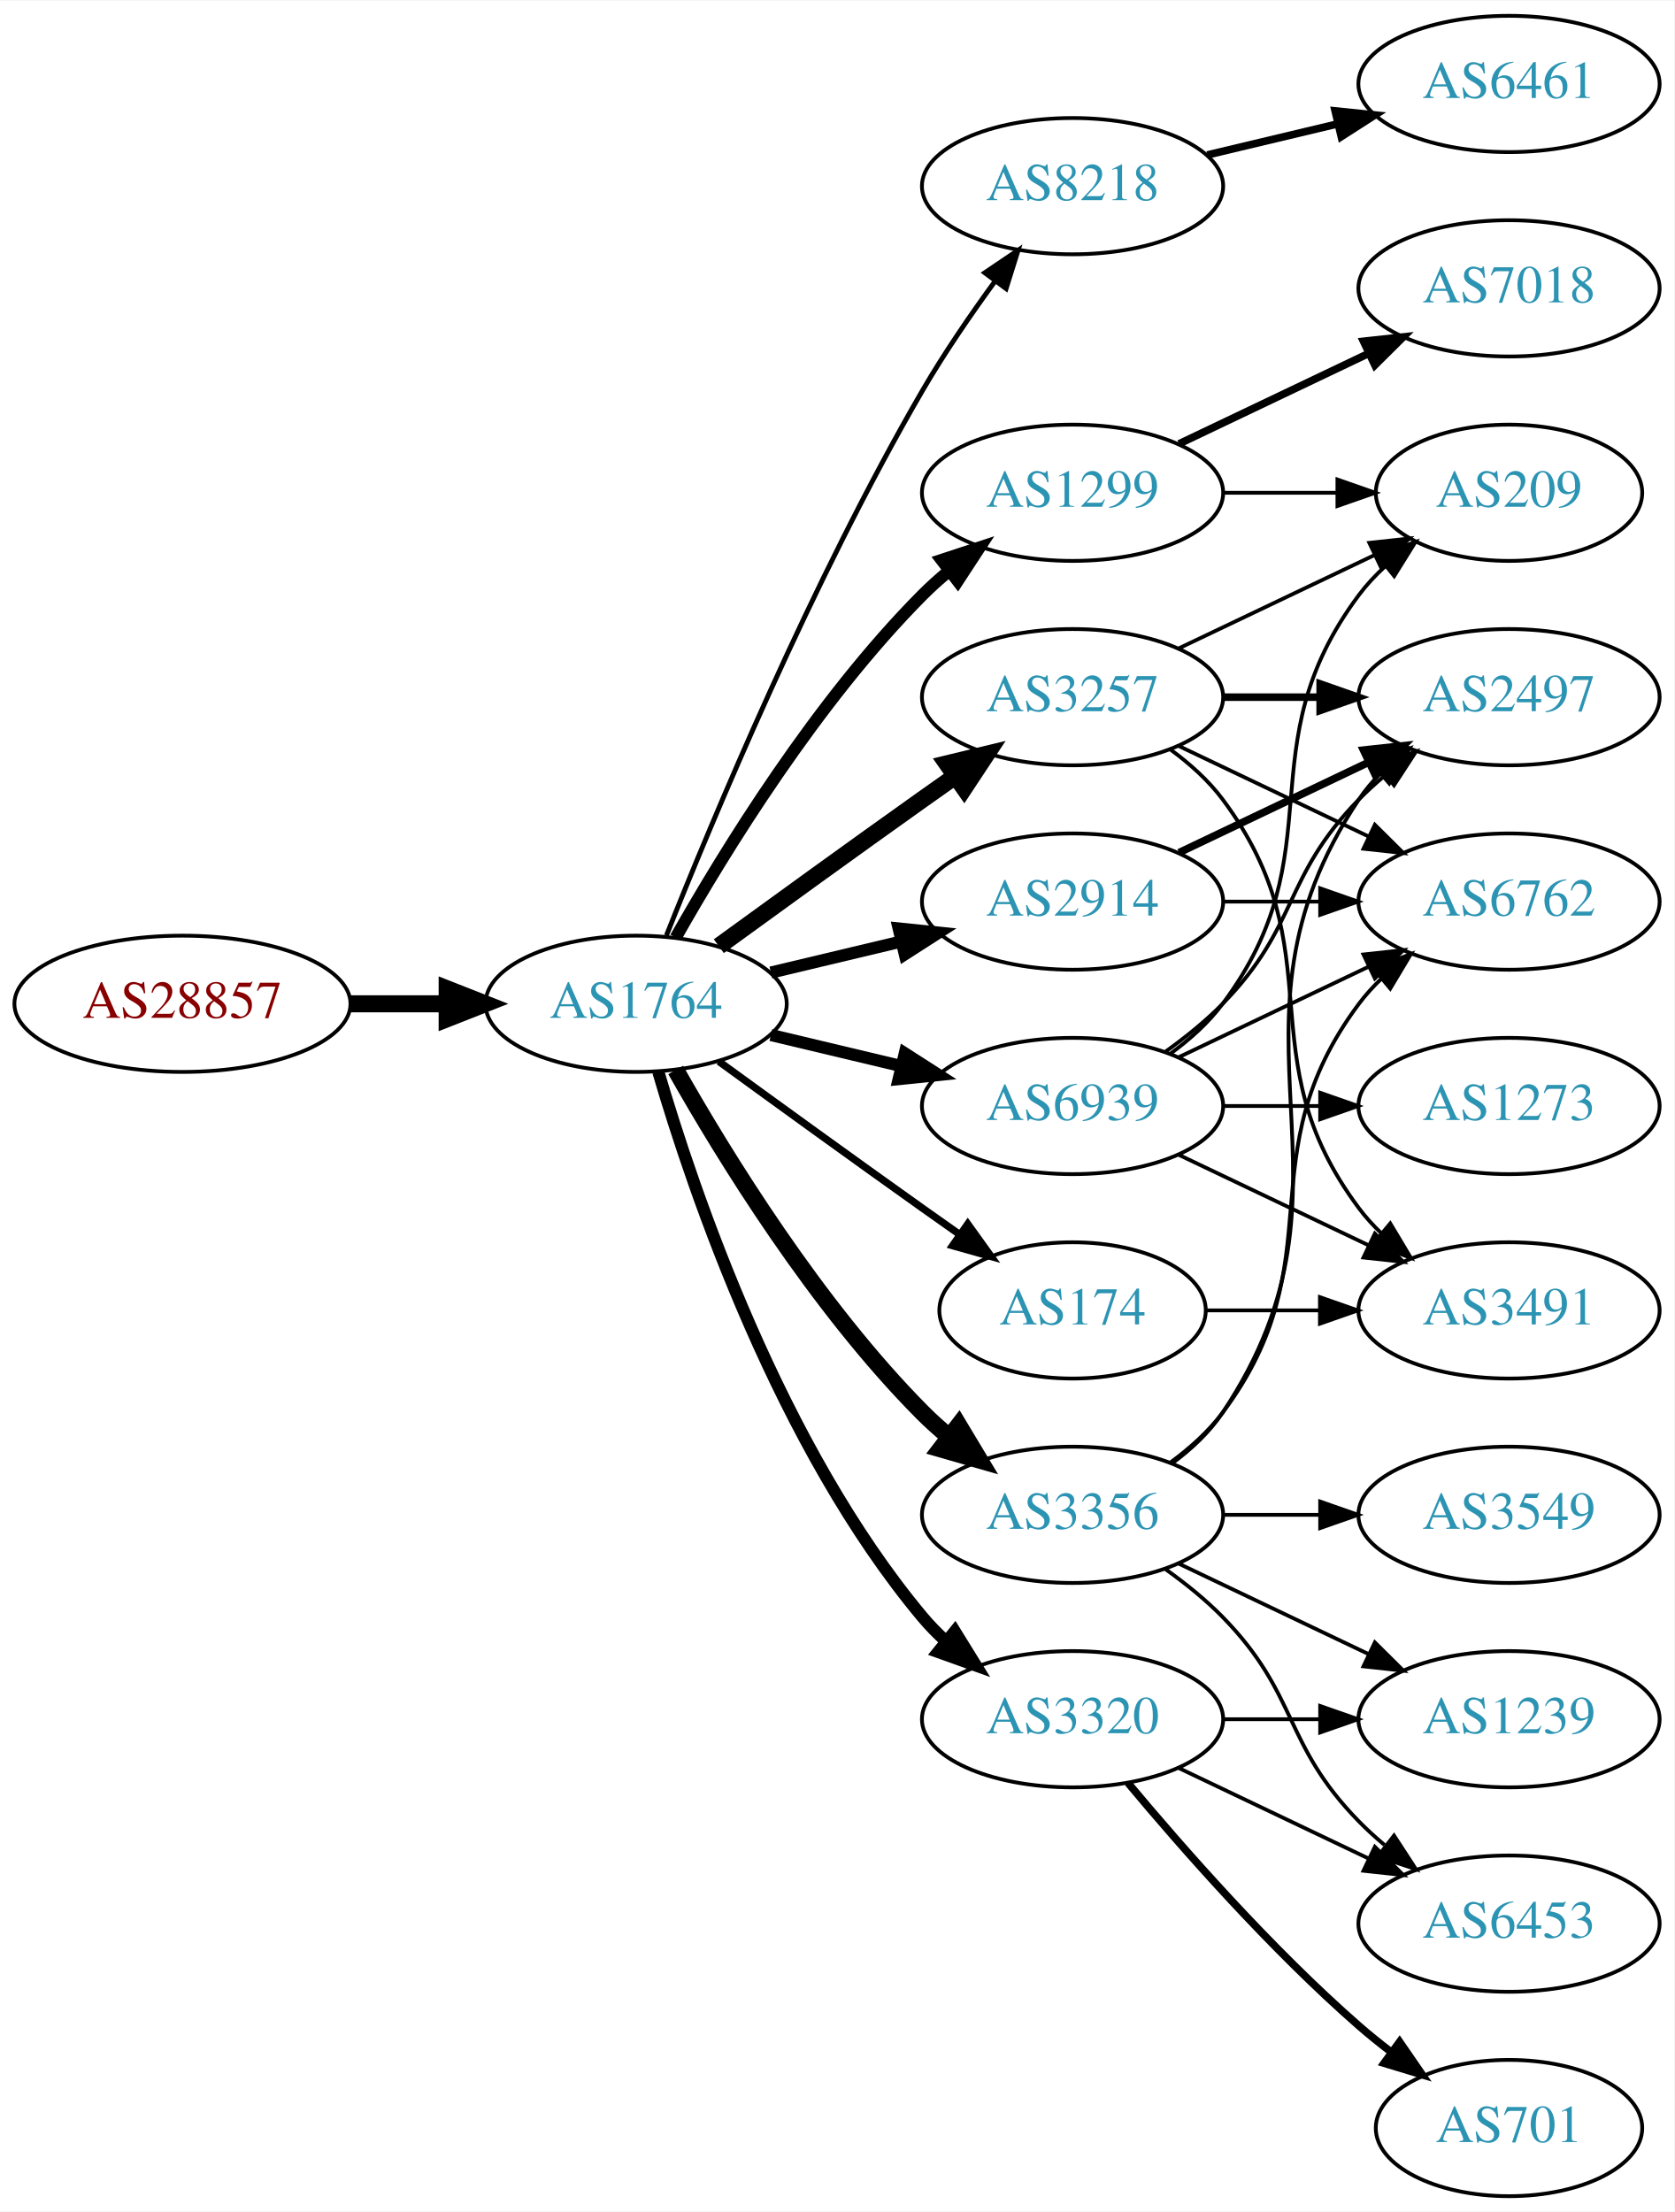
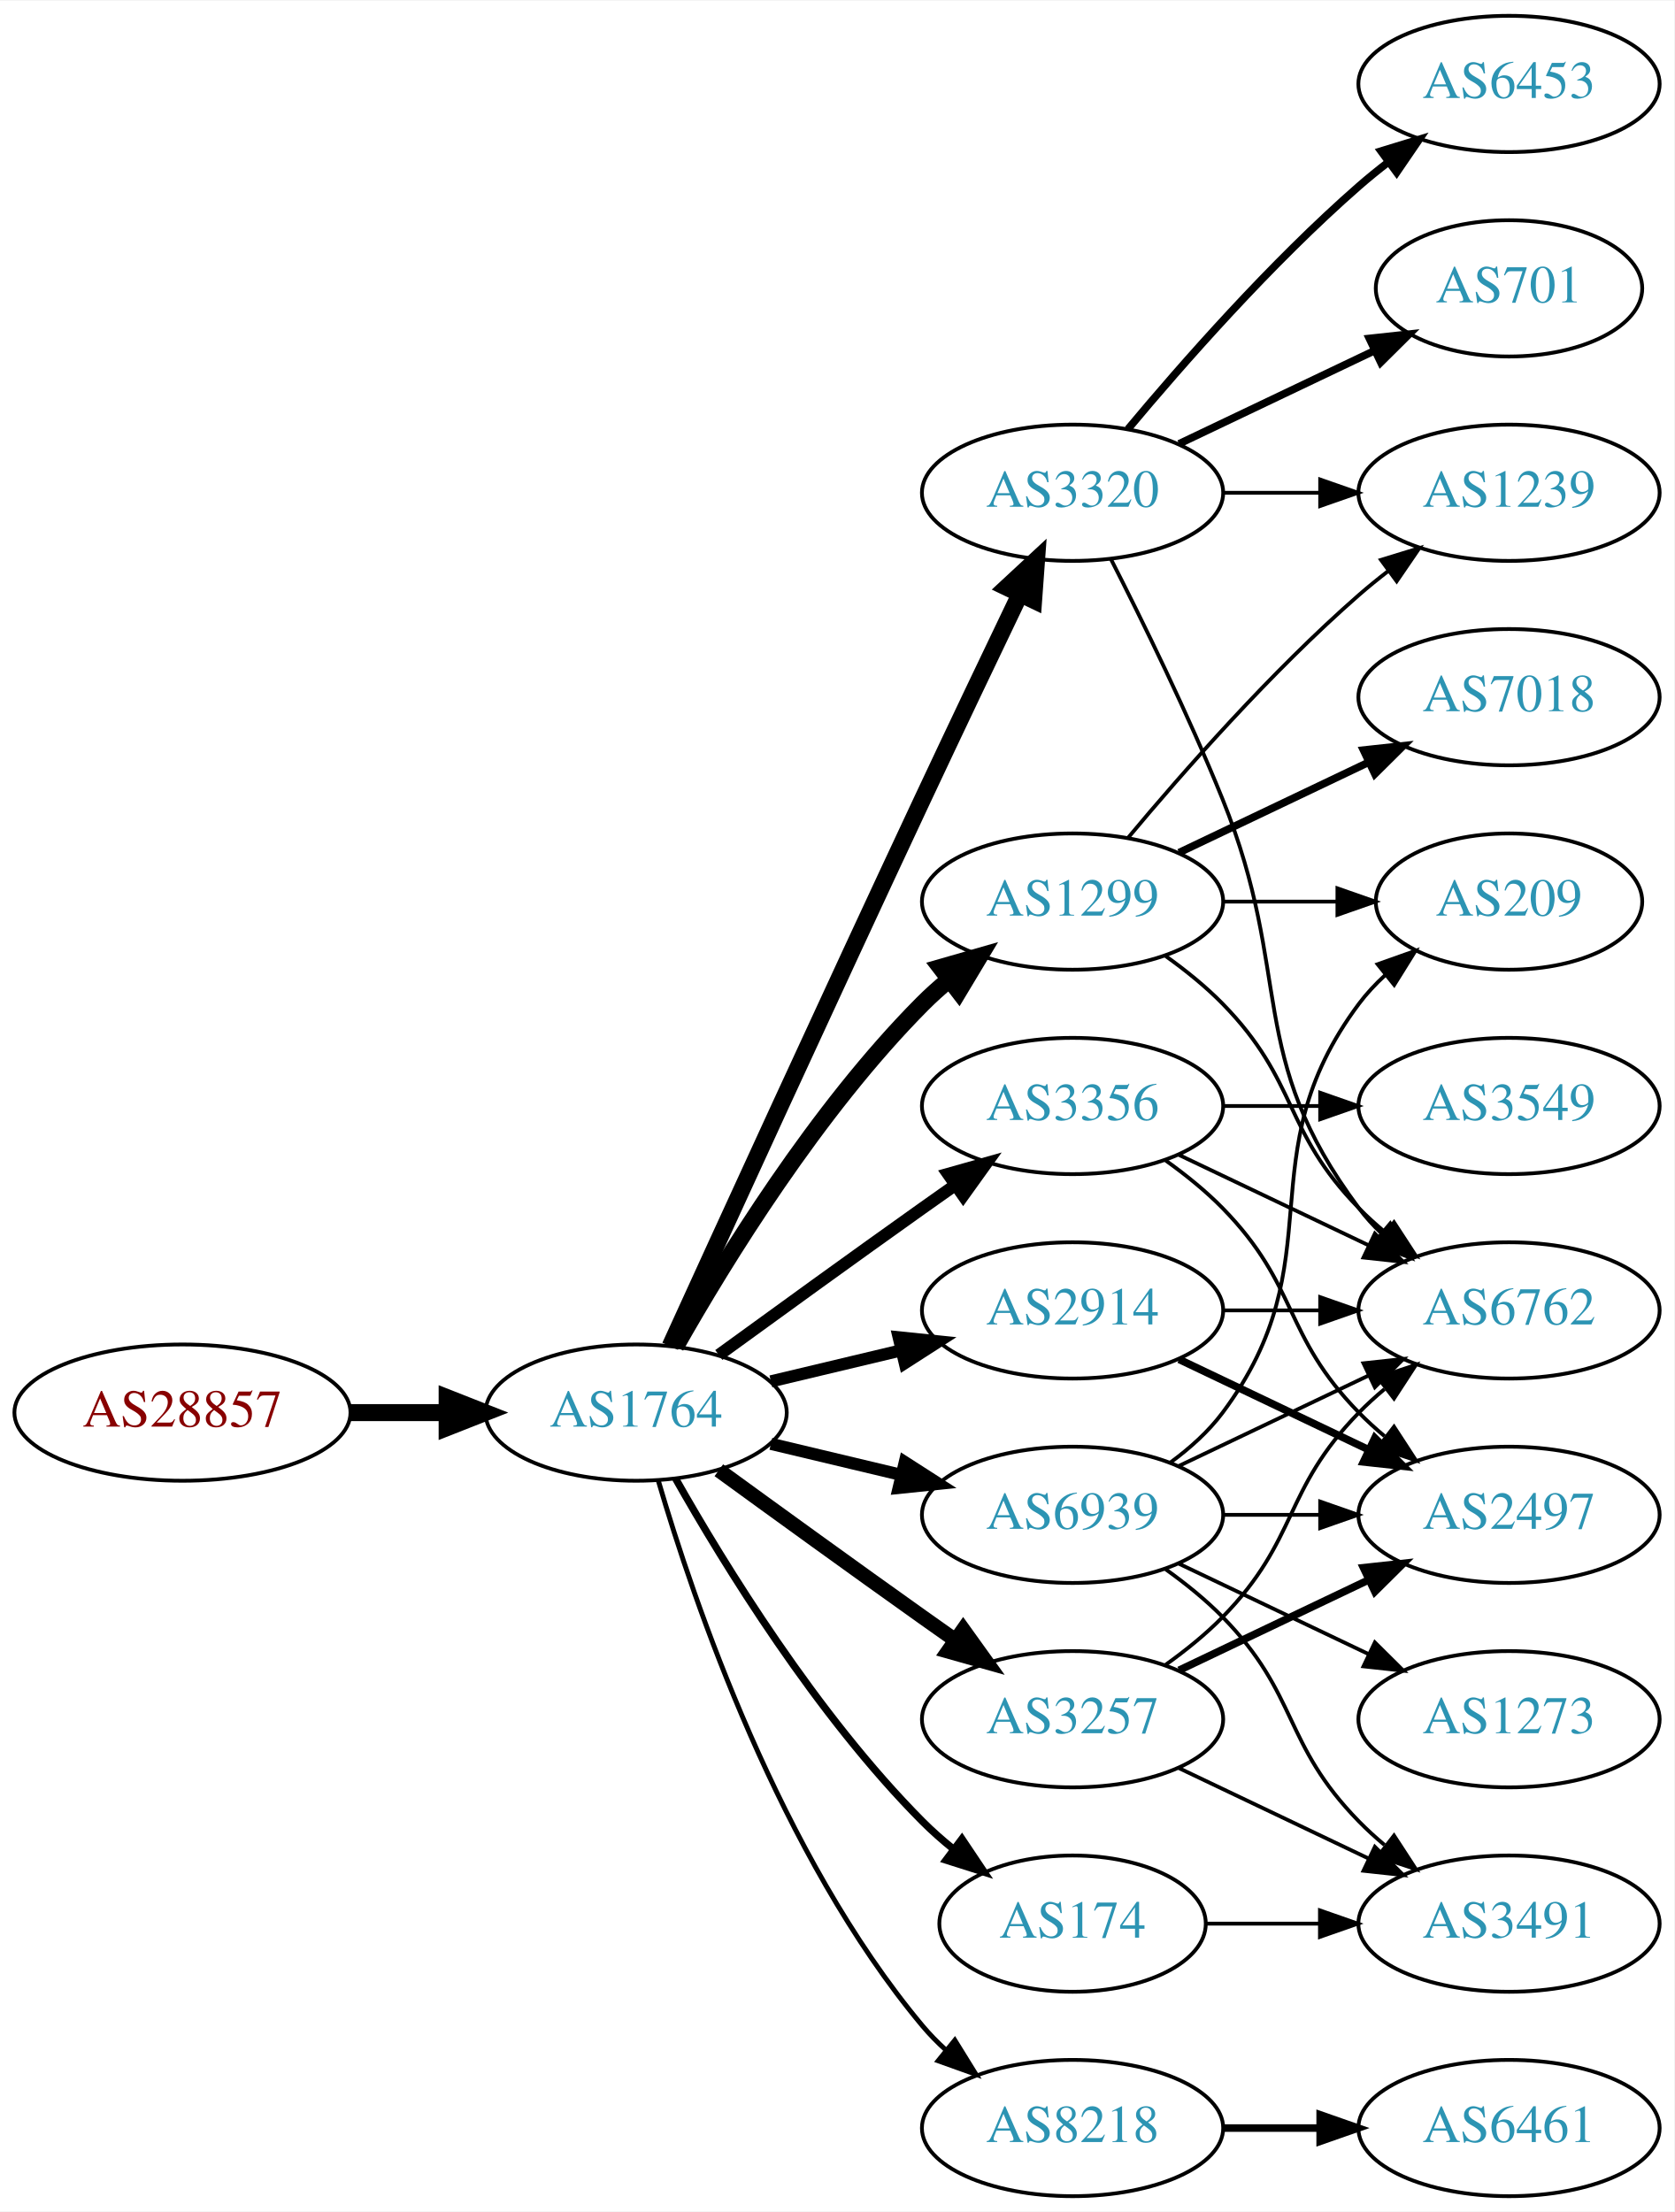
<svg xmlns="http://www.w3.org/2000/svg" xmlns:xlink="http://www.w3.org/1999/xlink" width="442pt" height="584pt" viewBox="0.00 0.00 442.27 584.00">
  <g id="graph0" class="graph" transform="scale(1 1) rotate(0) translate(4 580)">
    <polygon fill="white" stroke="none" points="-4,4 -4,-580 438.271,-580 438.271,4 -4,4" />
    <g id="node1" class="node">
      <g id="a_node1">
        <a xlink:href="/asn/28857" xlink:title="AS28857 ~ DXC Technology Austria GmbH [AT]">
-           <ellipse fill="#ffffff" stroke="black" cx="44.196" cy="-315" rx="44.393" ry="18" />
-           <text text-anchor="middle" x="44.196" y="-311.3" font-family="Times,serif" font-size="14.00" fill="#880000">AS28857</text>
+           <ellipse fill="#ffffff" stroke="black" cx="44.196" cy="-207" rx="44.393" ry="18" />
+           <text text-anchor="middle" x="44.196" y="-203.3" font-family="Times,serif" font-size="14.00" fill="#880000">AS28857</text>
        </a>
      </g>
    </g>
    <g id="node2" class="node">
      <g id="a_node2">
        <a xlink:href="/asn/1764" xlink:title="AS1764 ~ NEXTLAYER-AS [AT]">
-           <ellipse fill="#ffffff" stroke="black" cx="164.039" cy="-315" rx="39.794" ry="18" />
-           <text text-anchor="middle" x="164.039" y="-311.3" font-family="Times,serif" font-size="14.00" fill="#2c94b3">AS1764</text>
+           <ellipse fill="#ffffff" stroke="black" cx="164.039" cy="-207" rx="39.794" ry="18" />
+           <text text-anchor="middle" x="164.039" y="-203.3" font-family="Times,serif" font-size="14.00" fill="#2c94b3">AS1764</text>
        </a>
      </g>
    </g>
    <g id="edge1" class="edge">
-       <path fill="none" stroke="black" stroke-width="4.5" d="M88.407,-315C96.72,-315 105.482,-315 113.965,-315" />
-       <polygon fill="black" stroke="black" stroke-width="4.5" points="114.123,-318.938 124.123,-315 114.123,-311.063 114.123,-318.938" />
+       <path fill="none" stroke="black" stroke-width="4.5" d="M88.407,-207C96.72,-207 105.482,-207 113.965,-207" />
+       <polygon fill="black" stroke="black" stroke-width="4.5" points="114.123,-210.938 124.123,-207 114.123,-203.063 114.123,-210.938" />
    </g>
    <g id="node3" class="node">
      <g id="a_node3">
-         <a xlink:href="/asn/8218" xlink:title="AS8218 ~ legacy Neotelecoms [FR]">
-           <ellipse fill="#ffffff" stroke="black" cx="279.332" cy="-531" rx="39.794" ry="18" />
-           <text text-anchor="middle" x="279.332" y="-527.3" font-family="Times,serif" font-size="14.00" fill="#2c94b3">AS8218</text>
+         <a xlink:href="/asn/3356" xlink:title="AS3356 ~ Level 3 Parent, LLC [US]">
+           <ellipse fill="#ffffff" stroke="black" cx="279.332" cy="-288" rx="39.794" ry="18" />
+           <text text-anchor="middle" x="279.332" y="-284.3" font-family="Times,serif" font-size="14.00" fill="#2c94b3">AS3356</text>
        </a>
      </g>
    </g>
    <g id="edge2" class="edge">
-       <path fill="none" stroke="black" stroke-width="1.286" d="M172.042,-333.051C184.169,-363.57 210.587,-426.933 239.685,-477 245.392,-486.819 252.43,-497.078 258.929,-505.984" />
-       <polygon fill="black" stroke="black" stroke-width="1.286" points="256.155,-508.119 264.934,-514.05 261.77,-503.938 256.155,-508.119" />
+       <path fill="none" stroke="black" stroke-width="3.214" d="M185.887,-222.222C200.821,-233.091 221.435,-248.025 239.685,-261 242.506,-263.005 245.449,-265.085 248.397,-267.159" />
+       <polygon fill="black" stroke="black" stroke-width="3.214" points="246.424,-270.05 256.621,-272.926 250.443,-264.319 246.424,-270.05" />
    </g>
    <g id="node4" class="node">
      <g id="a_node4">
        <a xlink:href="/asn/1299" xlink:title="AS1299 ~ Telia Carrier [EU]">
-           <ellipse fill="#ffffff" stroke="black" cx="279.332" cy="-450" rx="39.794" ry="18" />
-           <text text-anchor="middle" x="279.332" y="-446.3" font-family="Times,serif" font-size="14.00" fill="#2c94b3">AS1299</text>
+           <ellipse fill="#ffffff" stroke="black" cx="279.332" cy="-342" rx="39.794" ry="18" />
+           <text text-anchor="middle" x="279.332" y="-338.3" font-family="Times,serif" font-size="14.00" fill="#2c94b3">AS1299</text>
        </a>
      </g>
    </g>
    <g id="edge3" class="edge">
-       <path fill="none" stroke="black" stroke-width="3.214" d="M174.498,-332.49C187.28,-355.096 211.712,-394.886 239.685,-423 241.796,-425.121 244.092,-427.188 246.477,-429.171" />
-       <polygon fill="black" stroke="black" stroke-width="3.214" points="244.73,-432.242 254.793,-435.556 248.993,-426.69 244.73,-432.242" />
+       <path fill="none" stroke="black" stroke-width="4.5" d="M174.498,-224.49C187.28,-247.096 211.712,-286.886 239.685,-315 241.796,-317.121 244.092,-319.188 246.477,-321.171" />
+       <polygon fill="black" stroke="black" stroke-width="4.5" points="244.463,-324.589 254.793,-327.556 249.259,-318.343 244.463,-324.589" />
    </g>
    <g id="node5" class="node">
      <g id="a_node5">
-         <a xlink:href="/asn/3257" xlink:title="AS3257 ~ GTT [DE]">
-           <ellipse fill="#ffffff" stroke="black" cx="279.332" cy="-396" rx="39.794" ry="18" />
-           <text text-anchor="middle" x="279.332" y="-392.3" font-family="Times,serif" font-size="14.00" fill="#2c94b3">AS3257</text>
+         <a xlink:href="/asn/3320" xlink:title="AS3320 ~ DTAG [DE]">
+           <ellipse fill="#ffffff" stroke="black" cx="279.332" cy="-450" rx="39.794" ry="18" />
+           <text text-anchor="middle" x="279.332" y="-446.3" font-family="Times,serif" font-size="14.00" fill="#2c94b3">AS3320</text>
        </a>
      </g>
    </g>
    <g id="edge4" class="edge">
-       <path fill="none" stroke="black" stroke-width="4.5" d="M185.887,-330.222C200.821,-341.091 221.435,-356.025 239.685,-369 242.506,-371.005 245.449,-373.085 248.397,-375.159" />
-       <polygon fill="black" stroke="black" stroke-width="4.5" points="246.173,-378.409 256.621,-380.926 250.694,-371.961 246.173,-378.409" />
+       <path fill="none" stroke="black" stroke-width="4.5" d="M173.026,-224.536C186.602,-254.296 215.099,-316.57 239.685,-369 248.176,-387.108 257.868,-407.421 265.422,-423.175" />
+       <polygon fill="black" stroke="black" stroke-width="4.5" points="261.942,-425.024 269.82,-432.335 269.042,-421.616 261.942,-425.024" />
    </g>
    <g id="node6" class="node">
      <g id="a_node6">
-         <a xlink:href="/asn/3356" xlink:title="AS3356 ~ Level 3 Parent, LLC [US]">
-           <ellipse fill="#ffffff" stroke="black" cx="279.332" cy="-180" rx="39.794" ry="18" />
-           <text text-anchor="middle" x="279.332" y="-176.3" font-family="Times,serif" font-size="14.00" fill="#2c94b3">AS3356</text>
+         <a xlink:href="/asn/174" xlink:title="AS174 ~ Cogent Communications [US]">
+           <ellipse fill="#ffffff" stroke="black" cx="279.332" cy="-72" rx="35.194" ry="18" />
+           <text text-anchor="middle" x="279.332" y="-68.3" font-family="Times,serif" font-size="14.00" fill="#2c94b3">AS174</text>
        </a>
      </g>
    </g>
    <g id="edge5" class="edge">
-       <path fill="none" stroke="black" stroke-width="4.5" d="M174.498,-297.51C187.28,-274.904 211.712,-235.114 239.685,-207 241.796,-204.879 244.092,-202.812 246.477,-200.829" />
-       <polygon fill="black" stroke="black" stroke-width="4.5" points="249.259,-203.657 254.793,-194.444 244.463,-197.411 249.259,-203.657" />
+       <path fill="none" stroke="black" stroke-width="1.929" d="M174.498,-189.51C187.28,-166.904 211.712,-127.114 239.685,-99 242.185,-96.487 244.946,-94.052 247.807,-91.739" />
+       <polygon fill="black" stroke="black" stroke-width="1.929" points="250.108,-94.389 256.004,-85.587 245.905,-88.79 250.108,-94.389" />
    </g>
    <g id="node7" class="node">
      <g id="a_node7">
-         <a xlink:href="/asn/174" xlink:title="AS174 ~ Cogent Communications [US]">
-           <ellipse fill="#ffffff" stroke="black" cx="279.332" cy="-234" rx="35.194" ry="18" />
-           <text text-anchor="middle" x="279.332" y="-230.3" font-family="Times,serif" font-size="14.00" fill="#2c94b3">AS174</text>
+         <a xlink:href="/asn/8218" xlink:title="AS8218 ~ legacy Neotelecoms [FR]">
+           <ellipse fill="#ffffff" stroke="black" cx="279.332" cy="-18" rx="39.794" ry="18" />
+           <text text-anchor="middle" x="279.332" y="-14.3" font-family="Times,serif" font-size="14.00" fill="#2c94b3">AS8218</text>
        </a>
      </g>
    </g>
    <g id="edge6" class="edge">
-       <path fill="none" stroke="black" stroke-width="1.929" d="M185.887,-299.778C200.821,-288.909 221.435,-273.975 239.685,-261 242.895,-258.718 246.264,-256.339 249.619,-253.982" />
-       <polygon fill="black" stroke="black" stroke-width="1.929" points="251.647,-256.834 257.83,-248.23 247.631,-251.101 251.647,-256.834" />
+       <path fill="none" stroke="black" stroke-width="1.286" d="M169.913,-188.998C179.227,-157.156 202.043,-90.019 239.685,-45 241.555,-42.763 243.654,-40.626 245.88,-38.604" />
+       <polygon fill="black" stroke="black" stroke-width="1.286" points="248.227,-41.208 253.799,-32.196 243.823,-35.766 248.227,-41.208" />
    </g>
    <g id="node8" class="node">
      <g id="a_node8">
        <a xlink:href="/asn/2914" xlink:title="AS2914 ~ NTT America, Inc. [US]">
-           <ellipse fill="#ffffff" stroke="black" cx="279.332" cy="-342" rx="39.794" ry="18" />
-           <text text-anchor="middle" x="279.332" y="-338.3" font-family="Times,serif" font-size="14.00" fill="#2c94b3">AS2914</text>
+           <ellipse fill="#ffffff" stroke="black" cx="279.332" cy="-234" rx="39.794" ry="18" />
+           <text text-anchor="middle" x="279.332" y="-230.3" font-family="Times,serif" font-size="14.00" fill="#2c94b3">AS2914</text>
        </a>
      </g>
    </g>
    <g id="edge7" class="edge">
-       <path fill="none" stroke="black" stroke-width="3.214" d="M199.646,-323.248C210.517,-325.838 222.671,-328.735 234.114,-331.462" />
-       <polygon fill="black" stroke="black" stroke-width="3.214" points="233.397,-334.889 243.936,-333.803 235.02,-328.08 233.397,-334.889" />
+       <path fill="none" stroke="black" stroke-width="3.214" d="M199.646,-215.248C210.517,-217.838 222.671,-220.735 234.114,-223.462" />
+       <polygon fill="black" stroke="black" stroke-width="3.214" points="233.397,-226.889 243.936,-225.803 235.02,-220.08 233.397,-226.889" />
    </g>
    <g id="node9" class="node">
      <g id="a_node9">
-         <a xlink:href="/asn/3320" xlink:title="AS3320 ~ DTAG [DE]">
+         <a xlink:href="/asn/3257" xlink:title="AS3257 ~ GTT [DE]">
          <ellipse fill="#ffffff" stroke="black" cx="279.332" cy="-126" rx="39.794" ry="18" />
-           <text text-anchor="middle" x="279.332" y="-122.3" font-family="Times,serif" font-size="14.00" fill="#2c94b3">AS3320</text>
+           <text text-anchor="middle" x="279.332" y="-122.3" font-family="Times,serif" font-size="14.00" fill="#2c94b3">AS3257</text>
        </a>
      </g>
    </g>
    <g id="edge8" class="edge">
-       <path fill="none" stroke="black" stroke-width="3.214" d="M169.913,-296.998C179.227,-265.156 202.043,-198.019 239.685,-153 241.555,-150.763 243.654,-148.626 245.88,-146.604" />
-       <polygon fill="black" stroke="black" stroke-width="3.214" points="248.227,-149.207 253.799,-140.196 243.823,-143.766 248.227,-149.207" />
+       <path fill="none" stroke="black" stroke-width="3.857" d="M185.887,-191.778C200.821,-180.909 221.435,-165.975 239.685,-153 242.506,-150.995 245.449,-148.915 248.397,-146.841" />
+       <polygon fill="black" stroke="black" stroke-width="3.857" points="250.443,-149.681 256.621,-141.074 246.424,-143.95 250.443,-149.681" />
    </g>
    <g id="node10" class="node">
      <g id="a_node10">
        <a xlink:href="/asn/6939" xlink:title="AS6939 ~ Hurricane Electric LLC [US]">
-           <ellipse fill="#ffffff" stroke="black" cx="279.332" cy="-288" rx="39.794" ry="18" />
-           <text text-anchor="middle" x="279.332" y="-284.3" font-family="Times,serif" font-size="14.00" fill="#2c94b3">AS6939</text>
+           <ellipse fill="#ffffff" stroke="black" cx="279.332" cy="-180" rx="39.794" ry="18" />
+           <text text-anchor="middle" x="279.332" y="-176.3" font-family="Times,serif" font-size="14.00" fill="#2c94b3">AS6939</text>
        </a>
      </g>
    </g>
    <g id="edge9" class="edge">
-       <path fill="none" stroke="black" stroke-width="3.214" d="M199.646,-306.752C210.517,-304.162 222.671,-301.265 234.114,-298.538" />
-       <polygon fill="black" stroke="black" stroke-width="3.214" points="235.02,-301.92 243.936,-296.197 233.397,-295.111 235.02,-301.92" />
+       <path fill="none" stroke="black" stroke-width="3.214" d="M199.646,-198.752C210.517,-196.162 222.671,-193.265 234.114,-190.538" />
+       <polygon fill="black" stroke="black" stroke-width="3.214" points="235.02,-193.92 243.936,-188.197 233.397,-187.111 235.02,-193.92" />
    </g>
    <g id="node11" class="node">
      <g id="a_node11">
-         <a xlink:href="/asn/6461" xlink:title="AS6461 ~ Zayo Bandwidth [US]">
-           <ellipse fill="#ffffff" stroke="black" cx="394.625" cy="-558" rx="39.794" ry="18" />
-           <text text-anchor="middle" x="394.625" y="-554.3" font-family="Times,serif" font-size="14.00" fill="#2c94b3">AS6461</text>
-         </a>
-       </g>
-     </g>
-     <g id="edge10" class="edge">
-       <path fill="none" stroke="black" stroke-width="2" d="M314.939,-539.248C325.81,-541.838 337.964,-544.735 349.407,-547.462" />
-       <polygon fill="black" stroke="black" stroke-width="2" points="348.69,-550.889 359.229,-549.803 350.313,-544.08 348.69,-550.889" />
+         <a xlink:href="/asn/6762" xlink:title="AS6762 ~ TELECOM ITALIA SPARKLE S.p.A. [IT]">
+           <ellipse fill="#ffffff" stroke="black" cx="394.625" cy="-234" rx="39.794" ry="18" />
+           <text text-anchor="middle" x="394.625" y="-230.3" font-family="Times,serif" font-size="14.00" fill="#2c94b3">AS6762</text>
+         </a>
+       </g>
+     </g>
+     <g id="edge26" class="edge">
+       <path fill="none" stroke="black" d="M307.468,-275.066C322.462,-267.919 341.283,-258.948 357.506,-251.215" />
+       <polygon fill="black" stroke="black" points="359.188,-254.291 366.71,-246.829 356.177,-247.972 359.188,-254.291" />
    </g>
    <g id="node17" class="node">
      <g id="a_node17">
-         <a xlink:href="/asn/7018" xlink:title="AS7018 ~ AT&amp;T Services, Inc. [US]">
-           <ellipse fill="#ffffff" stroke="black" cx="394.625" cy="-504" rx="39.794" ry="18" />
-           <text text-anchor="middle" x="394.625" y="-500.3" font-family="Times,serif" font-size="14.00" fill="#2c94b3">AS7018</text>
-         </a>
-       </g>
-     </g>
-     <g id="edge16" class="edge">
-       <path fill="none" stroke="black" stroke-width="2" d="M307.468,-462.934C322.462,-470.081 341.283,-479.052 357.506,-486.785" />
-       <polygon fill="black" stroke="black" stroke-width="2" points="356.177,-490.028 366.71,-491.171 359.188,-483.709 356.177,-490.028" />
-     </g>
-     <g id="node18" class="node">
-       <g id="a_node18">
-         <a xlink:href="/asn/209" xlink:title="AS209 ~ CenturyLink Communications, LLC [US]">
-           <ellipse fill="#ffffff" stroke="black" cx="394.625" cy="-450" rx="35.194" ry="18" />
-           <text text-anchor="middle" x="394.625" y="-446.3" font-family="Times,serif" font-size="14.00" fill="#2c94b3">AS209</text>
-         </a>
-       </g>
-     </g>
-     <g id="edge17" class="edge">
-       <path fill="none" stroke="black" d="M319.004,-450C328.709,-450 339.2,-450 349.163,-450" />
-       <polygon fill="black" stroke="black" points="349.299,-453.5 359.299,-450 349.299,-446.5 349.299,-453.5" />
-     </g>
-     <g id="node15" class="node">
-       <g id="a_node15">
-         <a xlink:href="/asn/6762" xlink:title="AS6762 ~ TELECOM ITALIA SPARKLE S.p.A. [IT]">
-           <ellipse fill="#ffffff" stroke="black" cx="394.625" cy="-342" rx="39.794" ry="18" />
-           <text text-anchor="middle" x="394.625" y="-338.3" font-family="Times,serif" font-size="14.00" fill="#2c94b3">AS6762</text>
-         </a>
-       </g>
-     </g>
-     <g id="edge19" class="edge">
-       <path fill="none" stroke="black" d="M307.468,-383.066C322.462,-375.919 341.283,-366.948 357.506,-359.215" />
-       <polygon fill="black" stroke="black" points="359.188,-362.291 366.71,-354.829 356.177,-355.972 359.188,-362.291" />
-     </g>
-     <g id="node16" class="node">
-       <g id="a_node16">
        <a xlink:href="/asn/2497" xlink:title="AS2497 ~ Internet Initiative Japan Inc. [JP]">
-           <ellipse fill="#ffffff" stroke="black" cx="394.625" cy="-396" rx="39.794" ry="18" />
-           <text text-anchor="middle" x="394.625" y="-392.3" font-family="Times,serif" font-size="14.00" fill="#2c94b3">AS2497</text>
-         </a>
-       </g>
-     </g>
-     <g id="edge20" class="edge">
-       <path fill="none" stroke="black" stroke-width="2" d="M319.004,-396C327.207,-396 335.971,-396 344.503,-396" />
-       <polygon fill="black" stroke="black" stroke-width="2" points="344.742,-399.5 354.742,-396 344.742,-392.5 344.742,-399.5" />
-     </g>
-     <g id="edge22" class="edge">
-       <path fill="none" stroke="black" d="M307.468,-408.934C322.9,-416.29 342.385,-425.577 358.92,-433.459" />
-       <polygon fill="black" stroke="black" points="357.729,-436.768 368.262,-437.911 360.741,-430.449 357.729,-436.768" />
-     </g>
-     <g id="node19" class="node">
-       <g id="a_node19">
-         <a xlink:href="/asn/3491" xlink:title="AS3491 ~ PCCW Global, Inc. [US]">
-           <ellipse fill="#ffffff" stroke="black" cx="394.625" cy="-234" rx="39.794" ry="18" />
-           <text text-anchor="middle" x="394.625" y="-230.3" font-family="Times,serif" font-size="14.00" fill="#2c94b3">AS3491</text>
-         </a>
-       </g>
-     </g>
-     <g id="edge21" class="edge">
-       <path fill="none" stroke="black" d="M305.262,-382.118C310.338,-378.389 315.256,-373.984 318.978,-369 349.249,-328.458 324.707,-301.542 354.978,-261 356.723,-258.664 358.73,-256.455 360.893,-254.383" />
-       <polygon fill="black" stroke="black" points="363.253,-256.973 368.694,-247.882 358.771,-251.595 363.253,-256.973" />
-     </g>
-     <g id="node12" class="node">
-       <g id="a_node12">
-         <a xlink:href="/asn/6453" xlink:title="AS6453 ~ TATA COMMUNICATIONS (AMERICA) INC [US]">
-           <ellipse fill="#ffffff" stroke="black" cx="394.625" cy="-72" rx="39.794" ry="18" />
-           <text text-anchor="middle" x="394.625" y="-68.3" font-family="Times,serif" font-size="14.00" fill="#2c94b3">AS6453</text>
-         </a>
-       </g>
-     </g>
-     <g id="edge11" class="edge">
-       <path fill="none" stroke="black" d="M303.926,-165.611C309.182,-161.852 314.513,-157.563 318.978,-153 339.151,-132.383 334.806,-119.617 354.978,-99 357.071,-96.861 359.354,-94.782 361.731,-92.79" />
-       <polygon fill="black" stroke="black" points="364.249,-95.268 370.031,-86.389 359.974,-89.725 364.249,-95.268" />
-     </g>
-     <g id="node13" class="node">
-       <g id="a_node13">
+           <ellipse fill="#ffffff" stroke="black" cx="394.625" cy="-180" rx="39.794" ry="18" />
+           <text text-anchor="middle" x="394.625" y="-176.3" font-family="Times,serif" font-size="14.00" fill="#2c94b3">AS2497</text>
+         </a>
+       </g>
+     </g>
+     <g id="edge25" class="edge">
+       <path fill="none" stroke="black" d="M303.926,-273.611C309.182,-269.852 314.513,-265.563 318.978,-261 339.151,-240.383 334.806,-227.617 354.978,-207 357.071,-204.861 359.354,-202.782 361.731,-200.79" />
+       <polygon fill="black" stroke="black" points="364.249,-203.268 370.031,-194.389 359.974,-197.725 364.249,-203.268" />
+     </g>
+     <g id="node20" class="node">
+       <g id="a_node20">
        <a xlink:href="/asn/3549" xlink:title="AS3549 ~ Level 3 Parent, LLC [US]">
-           <ellipse fill="#ffffff" stroke="black" cx="394.625" cy="-180" rx="39.794" ry="18" />
-           <text text-anchor="middle" x="394.625" y="-176.3" font-family="Times,serif" font-size="14.00" fill="#2c94b3">AS3549</text>
-         </a>
-       </g>
-     </g>
-     <g id="edge12" class="edge">
-       <path fill="none" stroke="black" d="M319.004,-180C327.207,-180 335.971,-180 344.503,-180" />
-       <polygon fill="black" stroke="black" points="344.742,-183.5 354.742,-180 344.742,-176.5 344.742,-183.5" />
+           <ellipse fill="#ffffff" stroke="black" cx="394.625" cy="-288" rx="39.794" ry="18" />
+           <text text-anchor="middle" x="394.625" y="-284.3" font-family="Times,serif" font-size="14.00" fill="#2c94b3">AS3549</text>
+         </a>
+       </g>
+     </g>
+     <g id="edge27" class="edge">
+       <path fill="none" stroke="black" d="M319.004,-288C327.207,-288 335.971,-288 344.503,-288" />
+       <polygon fill="black" stroke="black" points="344.742,-291.5 354.742,-288 344.742,-284.5 344.742,-291.5" />
+     </g>
+     <g id="edge23" class="edge">
+       <path fill="none" stroke="black" d="M303.926,-327.611C309.182,-323.852 314.513,-319.563 318.978,-315 339.151,-294.383 334.806,-281.617 354.978,-261 357.071,-258.861 359.354,-256.782 361.731,-254.79" />
+       <polygon fill="black" stroke="black" points="364.249,-257.268 370.031,-248.389 359.974,-251.725 364.249,-257.268" />
    </g>
    <g id="node14" class="node">
      <g id="a_node14">
        <a xlink:href="/asn/1239" xlink:title="AS1239 ~ Sprint [US]">
-           <ellipse fill="#ffffff" stroke="black" cx="394.625" cy="-126" rx="39.794" ry="18" />
-           <text text-anchor="middle" x="394.625" y="-122.3" font-family="Times,serif" font-size="14.00" fill="#2c94b3">AS1239</text>
-         </a>
-       </g>
-     </g>
-     <g id="edge13" class="edge">
-       <path fill="none" stroke="black" d="M307.468,-167.066C322.462,-159.919 341.283,-150.948 357.506,-143.215" />
-       <polygon fill="black" stroke="black" points="359.188,-146.291 366.71,-138.829 356.177,-139.972 359.188,-146.291" />
-     </g>
-     <g id="edge14" class="edge">
-       <path fill="none" stroke="black" d="M305.262,-193.882C310.338,-197.611 315.256,-202.016 318.978,-207 349.249,-247.542 324.707,-274.458 354.978,-315 356.723,-317.336 358.73,-319.545 360.893,-321.617" />
-       <polygon fill="black" stroke="black" points="358.771,-324.405 368.694,-328.118 363.253,-319.027 358.771,-324.405" />
-     </g>
-     <g id="edge15" class="edge">
-       <path fill="none" stroke="black" d="M305.651,-193.607C310.707,-197.351 315.518,-201.831 318.978,-207 360.003,-268.294 313.954,-307.706 354.978,-369 356.6,-371.423 358.519,-373.695 360.621,-375.81" />
-       <polygon fill="black" stroke="black" points="358.434,-378.546 368.306,-382.393 362.988,-373.229 358.434,-378.546" />
-     </g>
-     <g id="edge18" class="edge">
-       <path fill="none" stroke="black" d="M314.631,-234C324.008,-234 334.358,-234 344.393,-234" />
-       <polygon fill="black" stroke="black" points="344.681,-237.5 354.681,-234 344.681,-230.5 344.681,-237.5" />
-     </g>
-     <g id="edge23" class="edge">
-       <path fill="none" stroke="black" d="M319.004,-342C327.207,-342 335.971,-342 344.503,-342" />
-       <polygon fill="black" stroke="black" points="344.742,-345.5 354.742,-342 344.742,-338.5 344.742,-345.5" />
-     </g>
-     <g id="edge24" class="edge">
+           <ellipse fill="#ffffff" stroke="black" cx="394.625" cy="-450" rx="39.794" ry="18" />
+           <text text-anchor="middle" x="394.625" y="-446.3" font-family="Times,serif" font-size="14.00" fill="#2c94b3">AS1239</text>
+         </a>
+       </g>
+     </g>
+     <g id="edge21" class="edge">
+       <path fill="none" stroke="black" d="M293.962,-358.817C308.244,-375.929 331.791,-402.745 354.978,-423 357.444,-425.154 360.082,-427.294 362.78,-429.372" />
+       <polygon fill="black" stroke="black" points="360.805,-432.264 370.934,-435.37 364.953,-426.625 360.805,-432.264" />
+     </g>
+     <g id="node18" class="node">
+       <g id="a_node18">
+         <a xlink:href="/asn/7018" xlink:title="AS7018 ~ AT&amp;T Services, Inc. [US]">
+           <ellipse fill="#ffffff" stroke="black" cx="394.625" cy="-396" rx="39.794" ry="18" />
+           <text text-anchor="middle" x="394.625" y="-392.3" font-family="Times,serif" font-size="14.00" fill="#2c94b3">AS7018</text>
+         </a>
+       </g>
+     </g>
+     <g id="edge22" class="edge">
      <path fill="none" stroke="black" stroke-width="2" d="M307.468,-354.934C322.462,-362.081 341.283,-371.052 357.506,-378.785" />
      <polygon fill="black" stroke="black" stroke-width="2" points="356.177,-382.028 366.71,-383.171 359.188,-375.709 356.177,-382.028" />
    </g>
-     <g id="edge27" class="edge">
+     <g id="node19" class="node">
+       <g id="a_node19">
+         <a xlink:href="/asn/209" xlink:title="AS209 ~ CenturyLink Communications, LLC [US]">
+           <ellipse fill="#ffffff" stroke="black" cx="394.625" cy="-342" rx="35.194" ry="18" />
+           <text text-anchor="middle" x="394.625" y="-338.3" font-family="Times,serif" font-size="14.00" fill="#2c94b3">AS209</text>
+         </a>
+       </g>
+     </g>
+     <g id="edge24" class="edge">
+       <path fill="none" stroke="black" d="M319.004,-342C328.709,-342 339.2,-342 349.163,-342" />
+       <polygon fill="black" stroke="black" points="349.299,-345.5 359.299,-342 349.299,-338.5 349.299,-345.5" />
+     </g>
+     <g id="edge10" class="edge">
+       <path fill="none" stroke="black" d="M289.412,-432.583C297.681,-416.366 309.942,-391.397 318.978,-369 337.908,-322.078 324.707,-301.542 354.978,-261 356.723,-258.664 358.73,-256.455 360.893,-254.383" />
+       <polygon fill="black" stroke="black" points="363.253,-256.973 368.694,-247.882 358.771,-251.595 363.253,-256.973" />
+     </g>
+     <g id="node12" class="node">
+       <g id="a_node12">
+         <a xlink:href="/asn/701" xlink:title="AS701 ~ UUNET [US]">
+           <ellipse fill="#ffffff" stroke="black" cx="394.625" cy="-504" rx="35.194" ry="18" />
+           <text text-anchor="middle" x="394.625" y="-500.3" font-family="Times,serif" font-size="14.00" fill="#2c94b3">AS701</text>
+         </a>
+       </g>
+     </g>
+     <g id="edge11" class="edge">
+       <path fill="none" stroke="black" stroke-width="2" d="M307.468,-462.934C322.9,-470.29 342.385,-479.577 358.92,-487.459" />
+       <polygon fill="black" stroke="black" stroke-width="2" points="357.729,-490.768 368.262,-491.911 360.741,-484.449 357.729,-490.768" />
+     </g>
+     <g id="node13" class="node">
+       <g id="a_node13">
+         <a xlink:href="/asn/6453" xlink:title="AS6453 ~ TATA COMMUNICATIONS (AMERICA) INC [US]">
+           <ellipse fill="#ffffff" stroke="black" cx="394.625" cy="-558" rx="39.794" ry="18" />
+           <text text-anchor="middle" x="394.625" y="-554.3" font-family="Times,serif" font-size="14.00" fill="#2c94b3">AS6453</text>
+         </a>
+       </g>
+     </g>
+     <g id="edge12" class="edge">
+       <path fill="none" stroke="black" stroke-width="2" d="M293.962,-466.817C308.244,-483.929 331.791,-510.745 354.978,-531 357.444,-533.154 360.082,-535.294 362.78,-537.372" />
+       <polygon fill="black" stroke="black" stroke-width="2" points="360.805,-540.264 370.934,-543.37 364.953,-534.625 360.805,-540.264" />
+     </g>
+     <g id="edge13" class="edge">
+       <path fill="none" stroke="black" d="M319.004,-450C327.207,-450 335.971,-450 344.503,-450" />
+       <polygon fill="black" stroke="black" points="344.742,-453.5 354.742,-450 344.742,-446.5 344.742,-453.5" />
+     </g>
+     <g id="node15" class="node">
+       <g id="a_node15">
+         <a xlink:href="/asn/3491" xlink:title="AS3491 ~ PCCW Global, Inc. [US]">
+           <ellipse fill="#ffffff" stroke="black" cx="394.625" cy="-72" rx="39.794" ry="18" />
+           <text text-anchor="middle" x="394.625" y="-68.3" font-family="Times,serif" font-size="14.00" fill="#2c94b3">AS3491</text>
+         </a>
+       </g>
+     </g>
+     <g id="edge14" class="edge">
+       <path fill="none" stroke="black" d="M314.631,-72C324.008,-72 334.358,-72 344.393,-72" />
+       <polygon fill="black" stroke="black" points="344.681,-75.5 354.681,-72 344.681,-68.5 344.681,-75.5" />
+     </g>
+     <g id="node16" class="node">
+       <g id="a_node16">
+         <a xlink:href="/asn/6461" xlink:title="AS6461 ~ Zayo Bandwidth [US]">
+           <ellipse fill="#ffffff" stroke="black" cx="394.625" cy="-18" rx="39.794" ry="18" />
+           <text text-anchor="middle" x="394.625" y="-14.3" font-family="Times,serif" font-size="14.00" fill="#2c94b3">AS6461</text>
+         </a>
+       </g>
+     </g>
+     <g id="edge15" class="edge">
+       <path fill="none" stroke="black" stroke-width="2" d="M319.004,-18C327.207,-18 335.971,-18 344.503,-18" />
+       <polygon fill="black" stroke="black" stroke-width="2" points="344.742,-21.5 354.742,-18 344.742,-14.5 344.742,-21.5" />
+     </g>
+     <g id="edge17" class="edge">
+       <path fill="none" stroke="black" d="M319.004,-234C327.207,-234 335.971,-234 344.503,-234" />
+       <polygon fill="black" stroke="black" points="344.742,-237.5 354.742,-234 344.742,-230.5 344.742,-237.5" />
+     </g>
+     <g id="edge16" class="edge">
+       <path fill="none" stroke="black" stroke-width="2" d="M307.468,-221.066C322.462,-213.919 341.283,-204.948 357.506,-197.215" />
+       <polygon fill="black" stroke="black" stroke-width="2" points="359.188,-200.291 366.71,-192.829 356.177,-193.972 359.188,-200.291" />
+     </g>
+     <g id="edge18" class="edge">
+       <path fill="none" stroke="black" d="M303.926,-140.389C309.182,-144.148 314.513,-148.437 318.978,-153 339.151,-173.617 334.806,-186.383 354.978,-207 357.071,-209.139 359.354,-211.218 361.731,-213.21" />
+       <polygon fill="black" stroke="black" points="359.974,-216.275 370.031,-219.611 364.249,-210.732 359.974,-216.275" />
+     </g>
+     <g id="edge20" class="edge">
      <path fill="none" stroke="black" d="M307.468,-113.066C322.462,-105.919 341.283,-96.948 357.506,-89.215" />
      <polygon fill="black" stroke="black" points="359.188,-92.291 366.71,-84.829 356.177,-85.972 359.188,-92.291" />
    </g>
-     <g id="edge26" class="edge">
-       <path fill="none" stroke="black" d="M319.004,-126C327.207,-126 335.971,-126 344.503,-126" />
-       <polygon fill="black" stroke="black" points="344.742,-129.5 354.742,-126 344.742,-122.5 344.742,-129.5" />
-     </g>
-     <g id="node20" class="node">
-       <g id="a_node20">
-         <a xlink:href="/asn/701" xlink:title="AS701 ~ UUNET [US]">
-           <ellipse fill="#ffffff" stroke="black" cx="394.625" cy="-18" rx="35.194" ry="18" />
-           <text text-anchor="middle" x="394.625" y="-14.3" font-family="Times,serif" font-size="14.00" fill="#2c94b3">AS701</text>
-         </a>
-       </g>
-     </g>
-     <g id="edge25" class="edge">
-       <path fill="none" stroke="black" stroke-width="2" d="M293.962,-109.183C308.244,-92.071 331.791,-65.255 354.978,-45 357.648,-42.668 360.521,-40.352 363.451,-38.114" />
-       <polygon fill="black" stroke="black" stroke-width="2" points="365.729,-40.784 371.742,-32.061 361.602,-35.13 365.729,-40.784" />
+     <g id="edge19" class="edge">
+       <path fill="none" stroke="black" stroke-width="2" d="M307.468,-138.934C322.462,-146.081 341.283,-155.052 357.506,-162.785" />
+       <polygon fill="black" stroke="black" stroke-width="2" points="356.177,-166.028 366.71,-167.171 359.188,-159.709 356.177,-166.028" />
+     </g>
+     <g id="edge32" class="edge">
+       <path fill="none" stroke="black" d="M307.468,-192.934C322.462,-200.081 341.283,-209.052 357.506,-216.785" />
+       <polygon fill="black" stroke="black" points="356.177,-220.028 366.71,-221.171 359.188,-213.709 356.177,-220.028" />
+     </g>
+     <g id="edge28" class="edge">
+       <path fill="none" stroke="black" d="M303.926,-165.611C309.182,-161.852 314.513,-157.563 318.978,-153 339.151,-132.383 334.806,-119.617 354.978,-99 357.071,-96.861 359.354,-94.782 361.731,-92.79" />
+       <polygon fill="black" stroke="black" points="364.249,-95.268 370.031,-86.389 359.974,-89.725 364.249,-95.268" />
    </g>
    <g id="edge31" class="edge">
-       <path fill="none" stroke="black" d="M307.468,-300.934C322.462,-308.081 341.283,-317.052 357.506,-324.785" />
-       <polygon fill="black" stroke="black" points="356.177,-328.028 366.71,-329.171 359.188,-321.709 356.177,-328.028" />
-     </g>
-     <g id="edge28" class="edge">
-       <path fill="none" stroke="black" d="M303.926,-302.389C309.182,-306.148 314.513,-310.437 318.978,-315 339.151,-335.617 334.806,-348.383 354.978,-369 357.071,-371.139 359.354,-373.218 361.731,-375.21" />
-       <polygon fill="black" stroke="black" points="359.974,-378.275 370.031,-381.611 364.249,-372.732 359.974,-378.275" />
-     </g>
-     <g id="edge32" class="edge">
-       <path fill="none" stroke="black" d="M305.262,-301.882C310.338,-305.611 315.256,-310.016 318.978,-315 349.249,-355.542 324.707,-382.458 354.978,-423 356.986,-425.689 359.342,-428.209 361.883,-430.546" />
-       <polygon fill="black" stroke="black" points="359.912,-433.452 369.898,-436.989 364.297,-427.996 359.912,-433.452" />
+       <path fill="none" stroke="black" d="M319.004,-180C327.207,-180 335.971,-180 344.503,-180" />
+       <polygon fill="black" stroke="black" points="344.742,-183.5 354.742,-180 344.742,-176.5 344.742,-183.5" />
    </g>
    <g id="edge30" class="edge">
-       <path fill="none" stroke="black" d="M307.468,-275.066C322.462,-267.919 341.283,-258.948 357.506,-251.215" />
-       <polygon fill="black" stroke="black" points="359.188,-254.291 366.71,-246.829 356.177,-247.972 359.188,-254.291" />
+       <path fill="none" stroke="black" d="M305.262,-193.882C310.338,-197.611 315.256,-202.016 318.978,-207 349.249,-247.542 324.707,-274.458 354.978,-315 356.986,-317.689 359.342,-320.209 361.883,-322.546" />
+       <polygon fill="black" stroke="black" points="359.912,-325.452 369.898,-328.989 364.297,-319.996 359.912,-325.452" />
    </g>
    <g id="node21" class="node">
      <g id="a_node21">
        <a xlink:href="/asn/1273" xlink:title="AS1273 ~ Vodafone Group PLC [EU]">
-           <ellipse fill="#ffffff" stroke="black" cx="394.625" cy="-288" rx="39.794" ry="18" />
-           <text text-anchor="middle" x="394.625" y="-284.3" font-family="Times,serif" font-size="14.00" fill="#2c94b3">AS1273</text>
+           <ellipse fill="#ffffff" stroke="black" cx="394.625" cy="-126" rx="39.794" ry="18" />
+           <text text-anchor="middle" x="394.625" y="-122.3" font-family="Times,serif" font-size="14.00" fill="#2c94b3">AS1273</text>
        </a>
      </g>
    </g>
    <g id="edge29" class="edge">
-       <path fill="none" stroke="black" d="M319.004,-288C327.207,-288 335.971,-288 344.503,-288" />
-       <polygon fill="black" stroke="black" points="344.742,-291.5 354.742,-288 344.742,-284.5 344.742,-291.5" />
+       <path fill="none" stroke="black" d="M307.468,-167.066C322.462,-159.919 341.283,-150.948 357.506,-143.215" />
+       <polygon fill="black" stroke="black" points="359.188,-146.291 366.71,-138.829 356.177,-139.972 359.188,-146.291" />
    </g>
  </g>
</svg>
